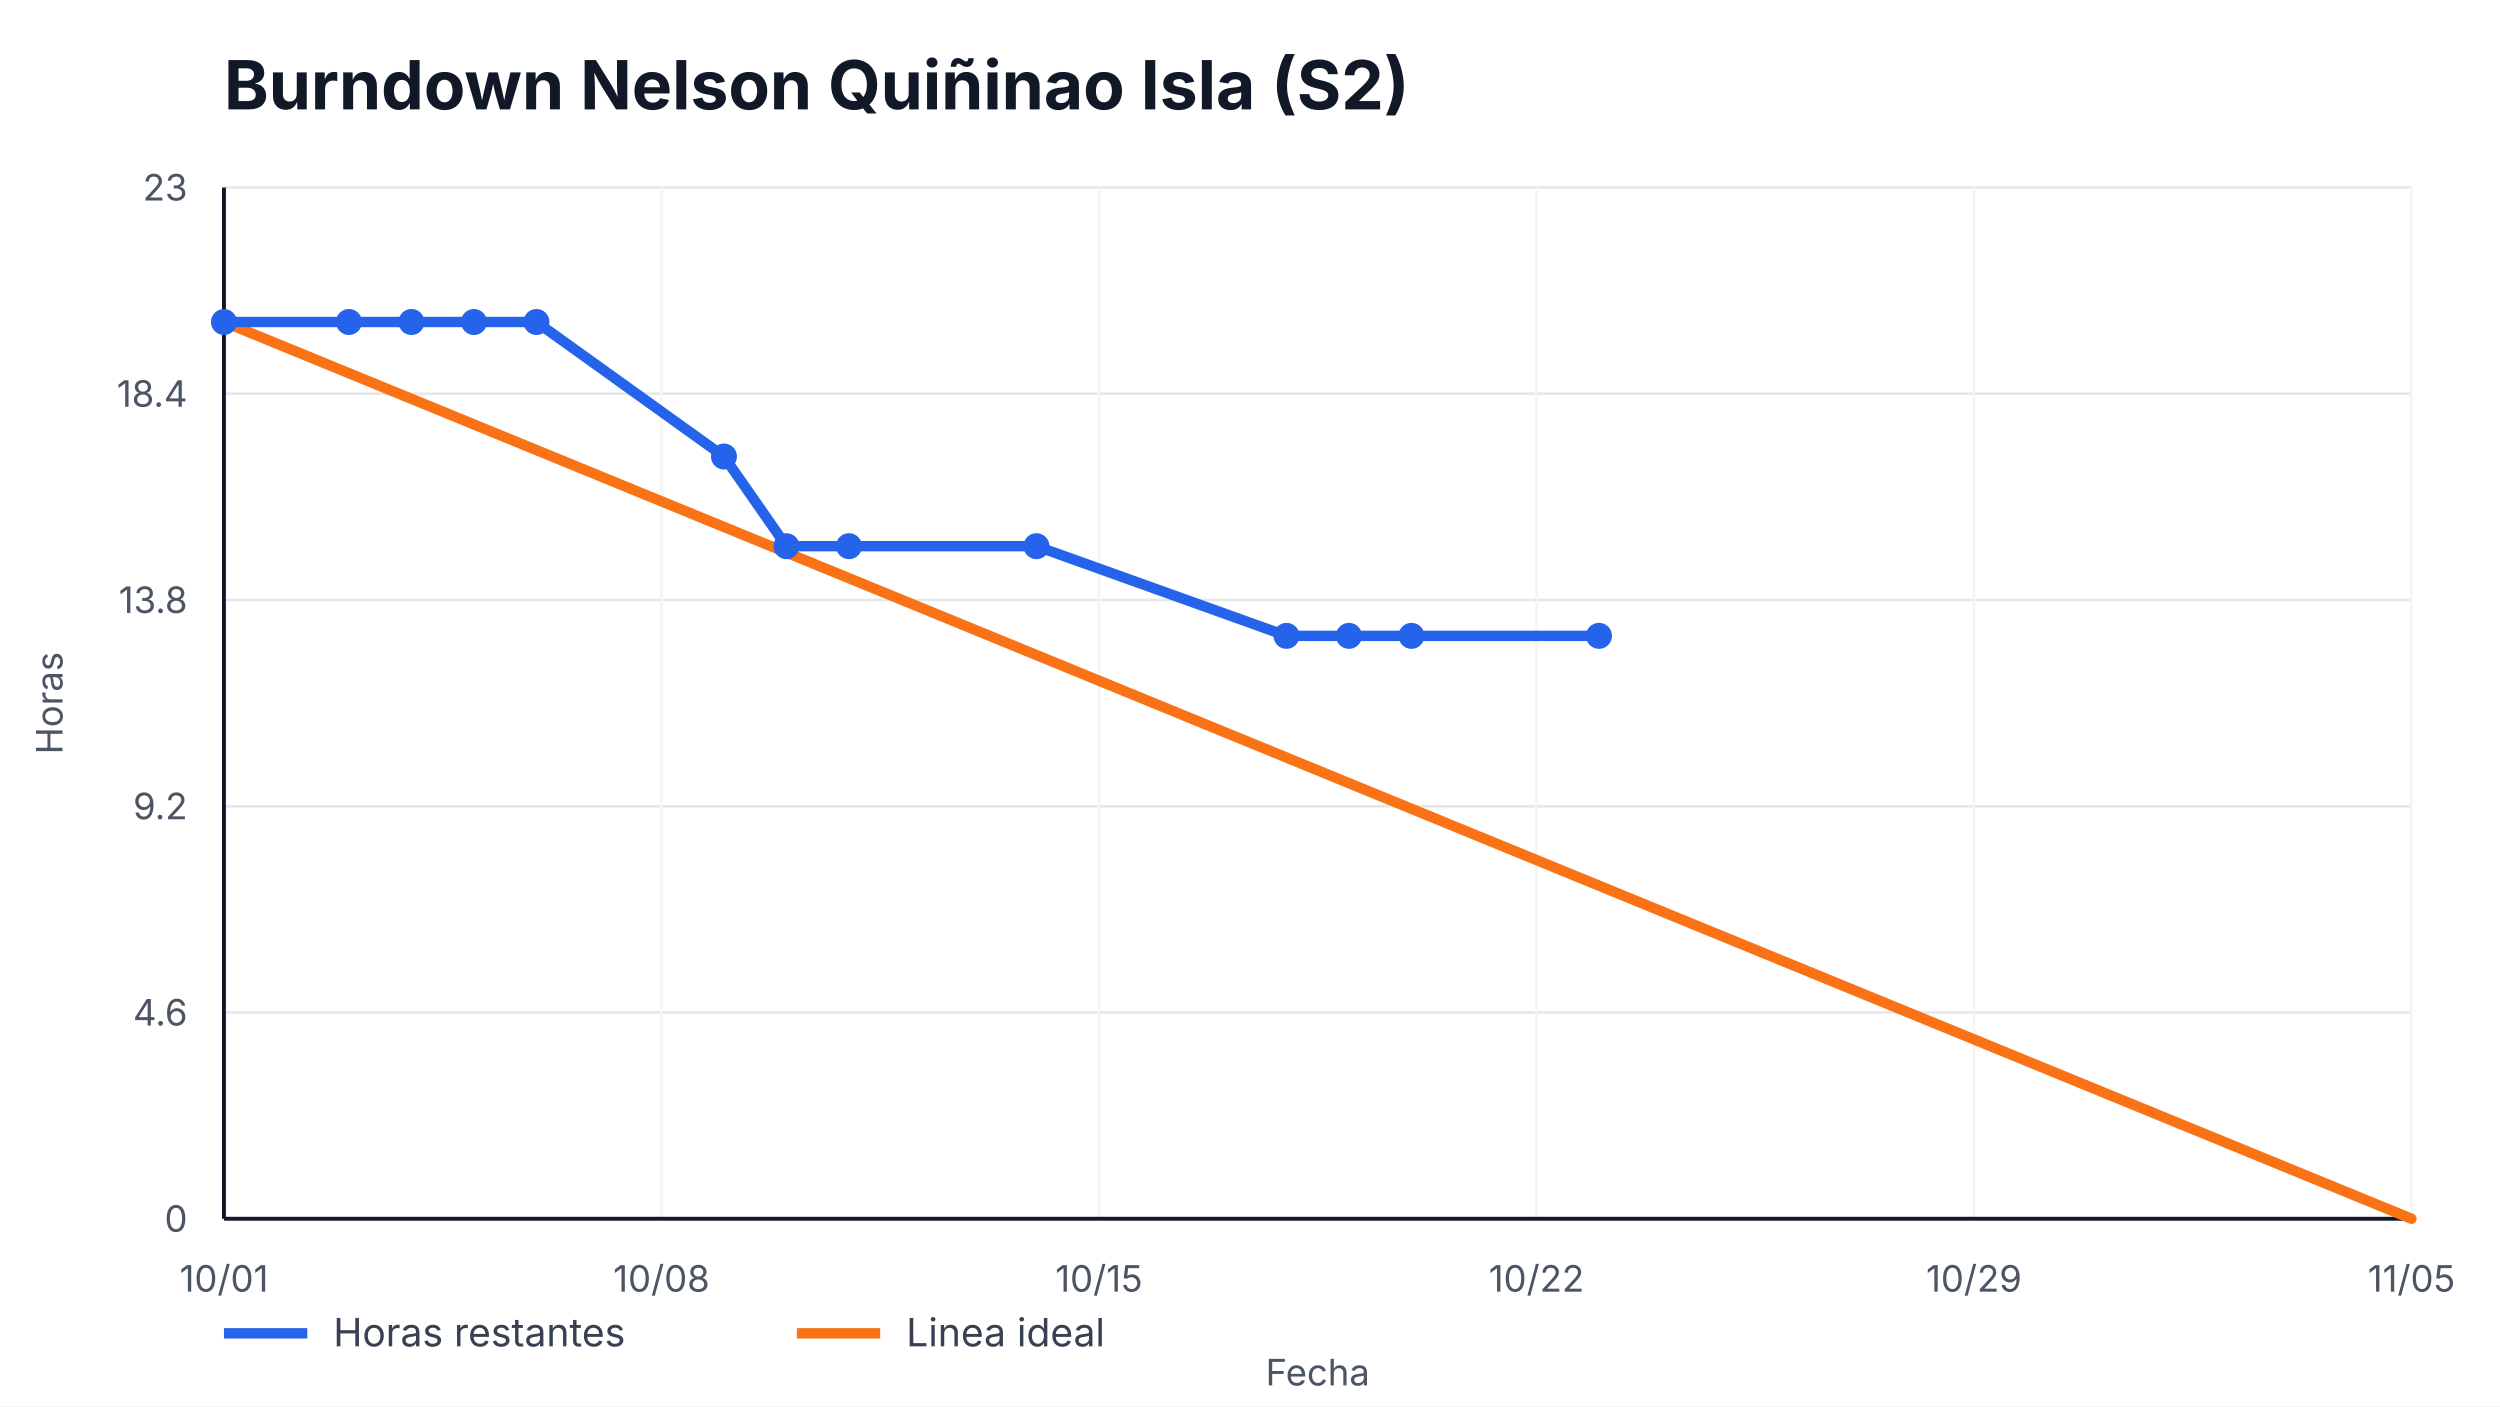
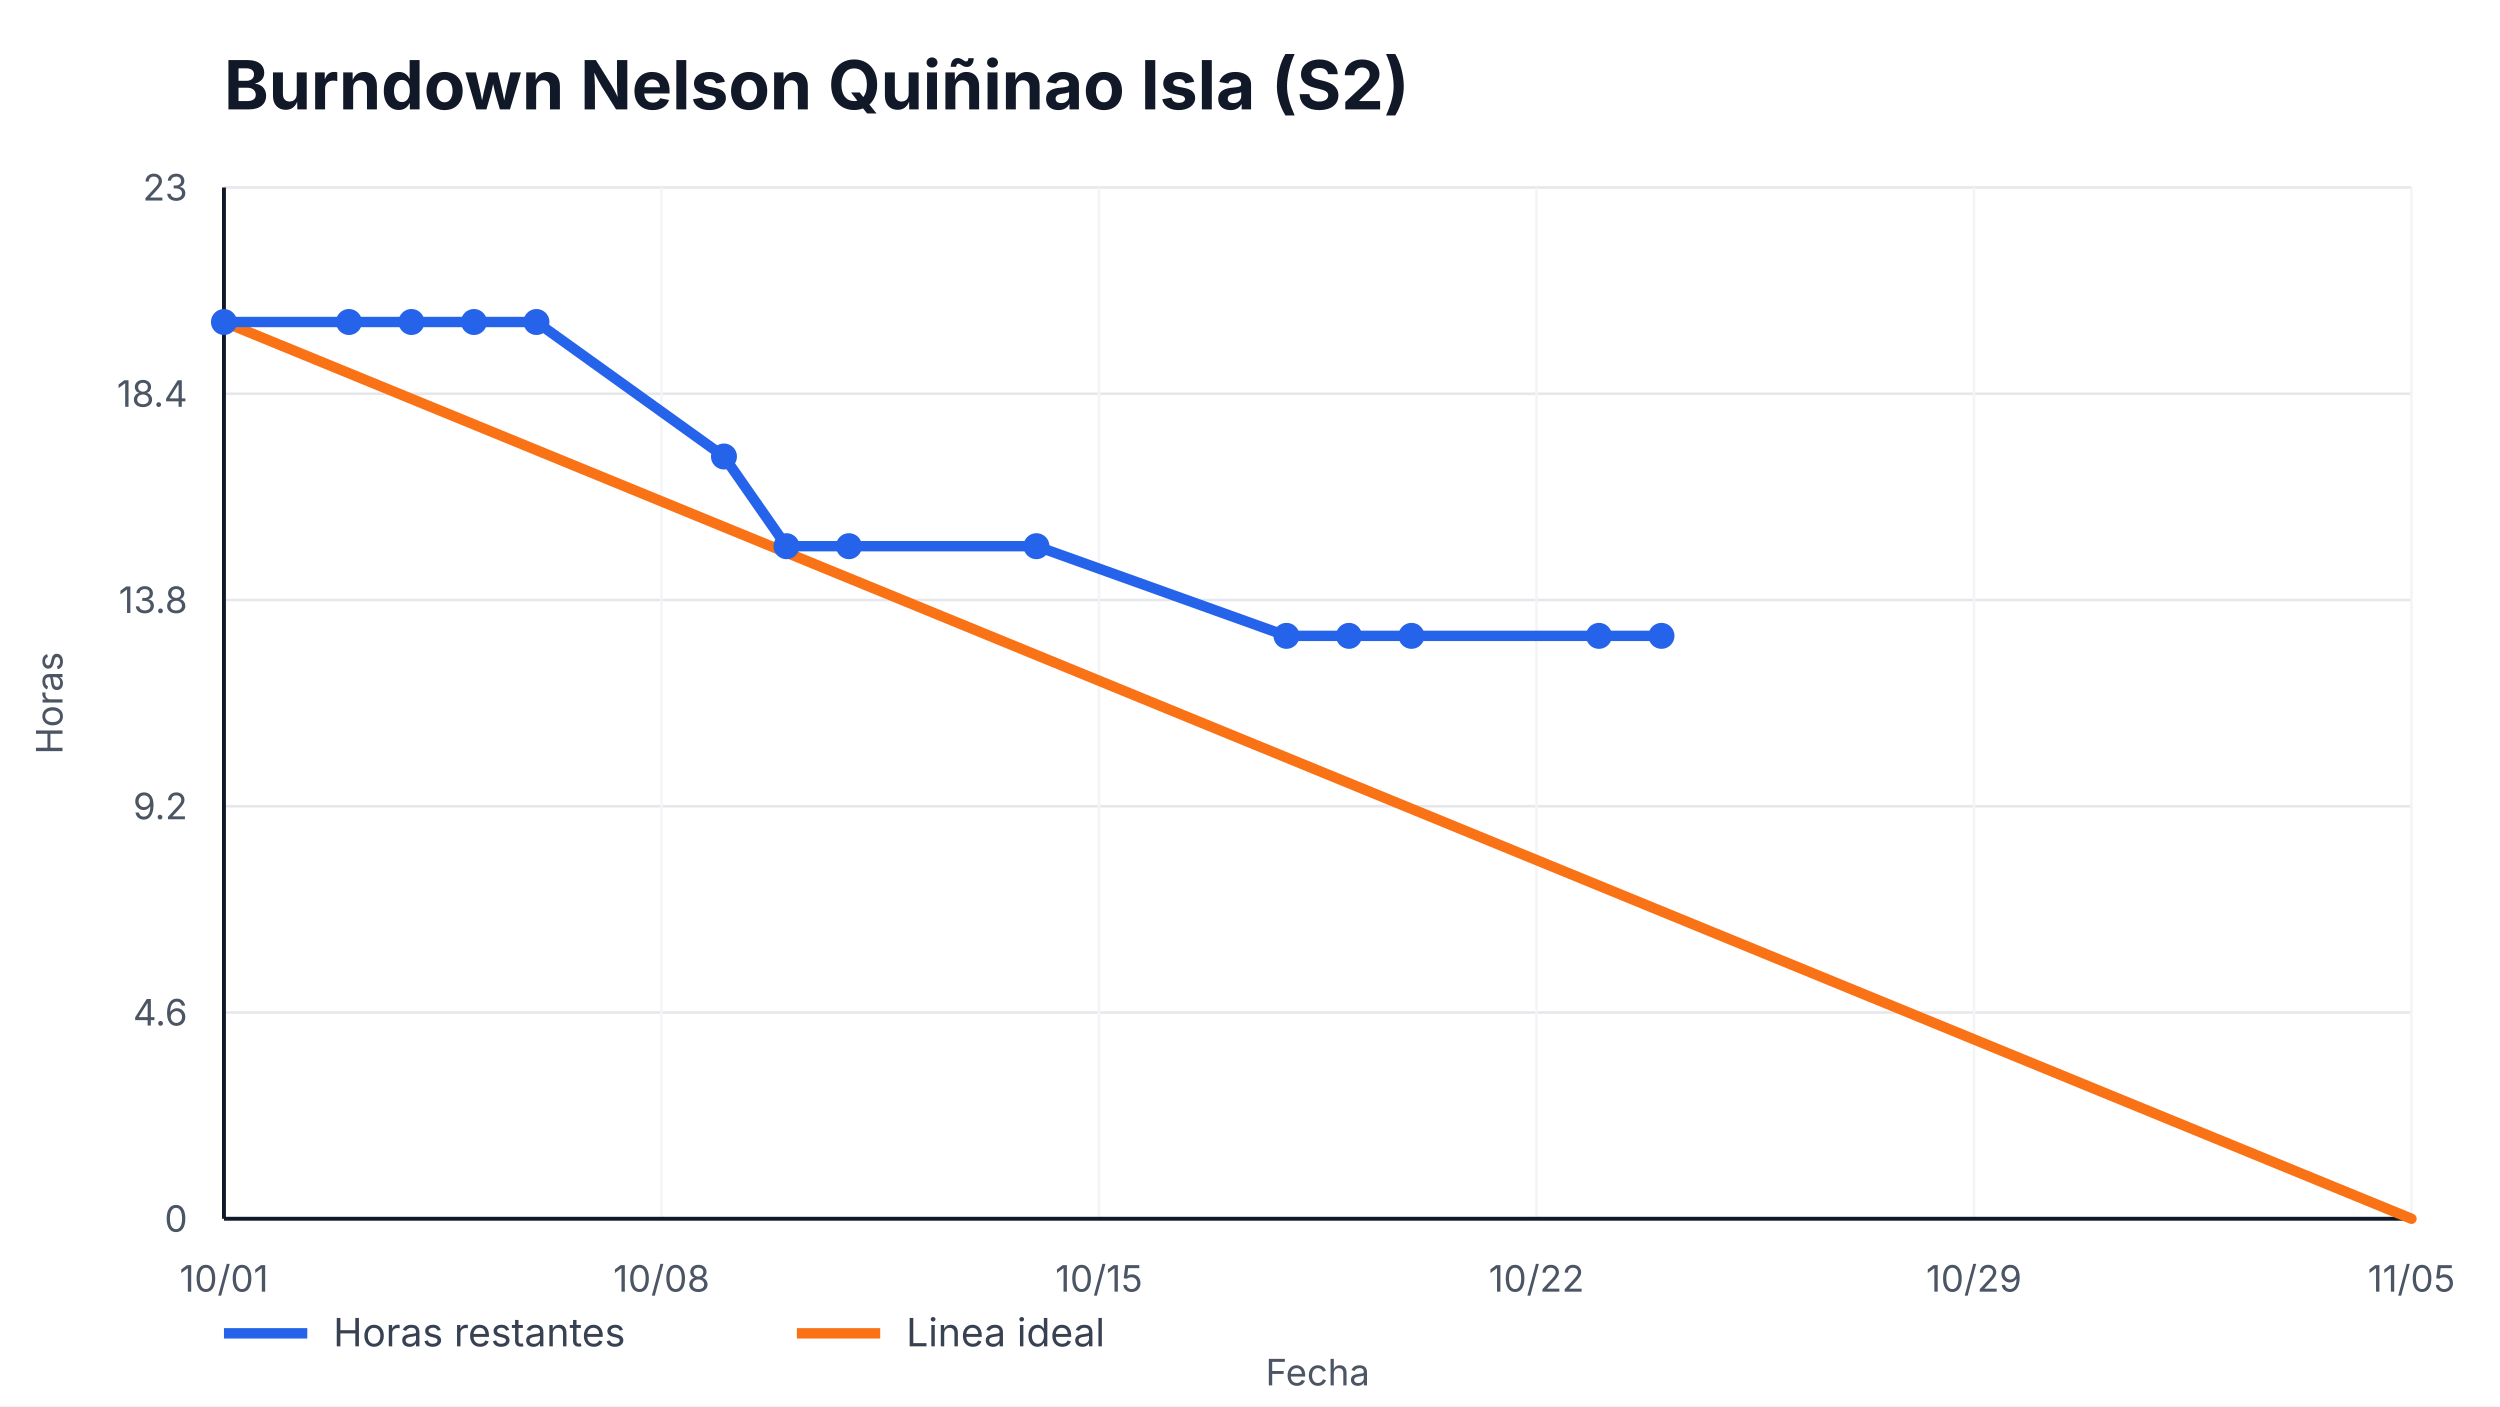
<svg xmlns="http://www.w3.org/2000/svg" width="960" height="540" viewBox="0 0 960 540" role="img" aria-label="Burndown Nelson Quiñinao Isla (S2)">
  <style>
    text { font-family: -apple-system, BlinkMacSystemFont, "Segoe UI", sans-serif; fill: #111827; }
    .title { font-size: 26px; font-weight: 700; }
    .axis { font-size: 14px; fill: #4b5563; }
    .legend { font-size: 15px; fill: #374151; }
    .overrun { font-size: 14px; font-weight: 700; fill: #b91c1c; }
  </style>
  <rect width="100%" height="100%" fill="#ffffff" />
  <text x="86" y="42" class="title">Burndown Nelson Quiñinao Isla (S2)</text>
  <g>
    <line x1="86" y1="468.00" x2="926" y2="468.00" stroke="#e5e7eb" />
    <line x1="86" y1="388.80" x2="926" y2="388.80" stroke="#e5e7eb" />
    <line x1="86" y1="309.60" x2="926" y2="309.60" stroke="#e5e7eb" />
    <line x1="86" y1="230.40" x2="926" y2="230.40" stroke="#e5e7eb" />
    <line x1="86" y1="151.20" x2="926" y2="151.20" stroke="#e5e7eb" />
    <line x1="86" y1="72.00" x2="926" y2="72.00" stroke="#e5e7eb" />
  </g>
  <g>
    <line x1="86.00" y1="72" x2="86.00" y2="468" stroke="#f3f4f6" />
    <text x="86.00" y="496" text-anchor="middle" class="axis">10/01</text>
    <line x1="254.00" y1="72" x2="254.00" y2="468" stroke="#f3f4f6" />
    <text x="254.00" y="496" text-anchor="middle" class="axis">10/08</text>
    <line x1="422.00" y1="72" x2="422.00" y2="468" stroke="#f3f4f6" />
    <text x="422.00" y="496" text-anchor="middle" class="axis">10/15</text>
    <line x1="590.00" y1="72" x2="590.00" y2="468" stroke="#f3f4f6" />
    <text x="590.00" y="496" text-anchor="middle" class="axis">10/22</text>
    <line x1="758.00" y1="72" x2="758.00" y2="468" stroke="#f3f4f6" />
    <text x="758.00" y="496" text-anchor="middle" class="axis">10/29</text>
    <line x1="926.00" y1="72" x2="926.00" y2="468" stroke="#f3f4f6" />
    <text x="926.00" y="496" text-anchor="middle" class="axis">11/05</text>
  </g>
  <line x1="86" y1="468" x2="926" y2="468" stroke="#111827" stroke-width="1.5" />
  <line x1="86" y1="72" x2="86" y2="468" stroke="#111827" stroke-width="1.5" />
  <g>
    <text x="72" y="473.00" text-anchor="end" class="axis">0</text>
    <text x="72" y="393.80" text-anchor="end" class="axis">4.6</text>
    <text x="72" y="314.60" text-anchor="end" class="axis">9.2</text>
    <text x="72" y="235.40" text-anchor="end" class="axis">13.8</text>
    <text x="72" y="156.20" text-anchor="end" class="axis">18.4</text>
    <text x="72" y="77.00" text-anchor="end" class="axis">23</text>
  </g>
  <polyline points="86.00,123.65 926.00,468.00" fill="none" stroke="#f97316" stroke-width="4" stroke-linecap="round" />
-   <polyline points="86.00,123.65 134.00,123.65 158.00,123.65 182.00,123.65 206.00,123.65 278.00,175.30 302.00,209.74 326.00,209.74 398.00,209.74 494.00,244.17 518.00,244.17 542.00,244.17 614.00,244.17" fill="none" stroke="#2563eb" stroke-width="4" stroke-linecap="round" stroke-linejoin="round" />
+   <polyline points="86.00,123.65 134.00,123.65 158.00,123.65 182.00,123.65 206.00,123.65 278.00,175.30 302.00,209.74 326.00,209.74 398.00,209.74 494.00,244.17 518.00,244.17 542.00,244.17 614.00,244.17 638.00,244.17" fill="none" stroke="#2563eb" stroke-width="4" stroke-linecap="round" stroke-linejoin="round" />
  <g>
    <circle cx="86.00" cy="123.65" r="5" fill="#2563eb" />
    <circle cx="134.00" cy="123.65" r="5" fill="#2563eb" />
    <circle cx="158.00" cy="123.65" r="5" fill="#2563eb" />
    <circle cx="182.00" cy="123.65" r="5" fill="#2563eb" />
    <circle cx="206.00" cy="123.65" r="5" fill="#2563eb" />
    <circle cx="278.00" cy="175.30" r="5" fill="#2563eb" />
    <circle cx="302.00" cy="209.74" r="5" fill="#2563eb" />
    <circle cx="326.00" cy="209.74" r="5" fill="#2563eb" />
    <circle cx="398.00" cy="209.74" r="5" fill="#2563eb" />
    <circle cx="494.00" cy="244.17" r="5" fill="#2563eb" />
    <circle cx="518.00" cy="244.17" r="5" fill="#2563eb" />
    <circle cx="542.00" cy="244.17" r="5" fill="#2563eb" />
    <circle cx="614.00" cy="244.17" r="5" fill="#2563eb" />
+     <circle cx="638.00" cy="244.17" r="5" fill="#2563eb" />
  </g>
  <line x1="86" y1="512" x2="118" y2="512" stroke="#2563eb" stroke-width="4" />
  <text x="128" y="517" class="legend">Horas restantes</text>
  <line x1="306" y1="512" x2="338" y2="512" stroke="#f97316" stroke-width="4" />
  <text x="348" y="517" class="legend">Linea ideal</text>
  <text x="506.0" y="532" text-anchor="middle" class="axis">Fecha</text>
  <text x="24" y="270.0" transform="rotate(-90 24,270.0)" text-anchor="middle" class="axis">Horas</text>
</svg>
